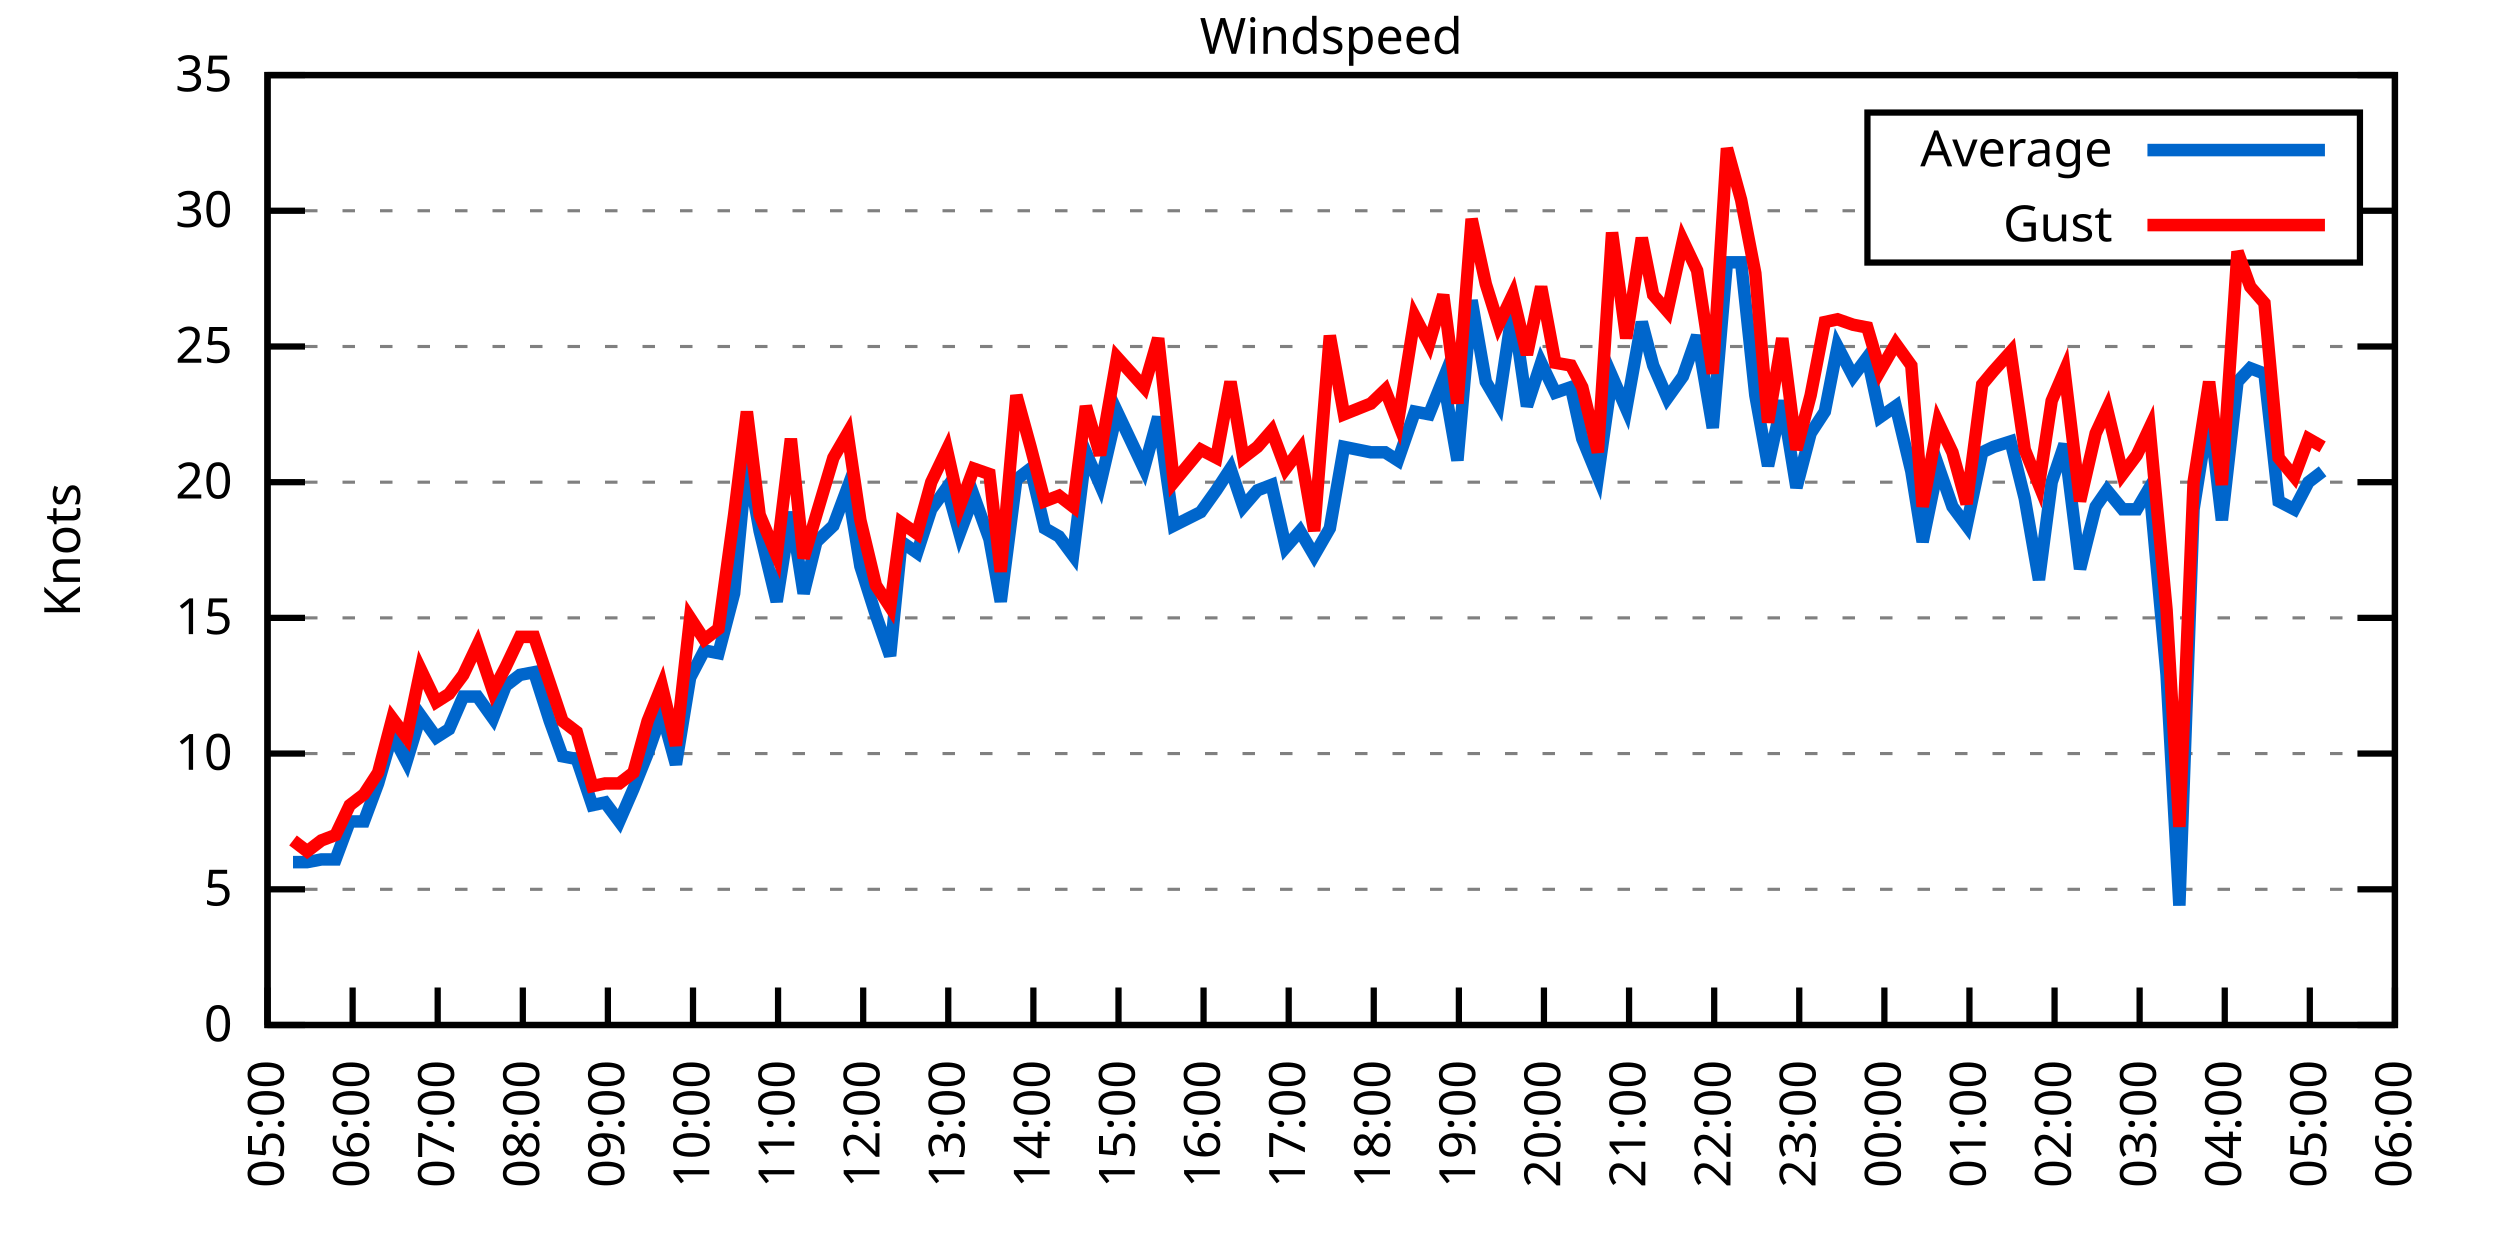
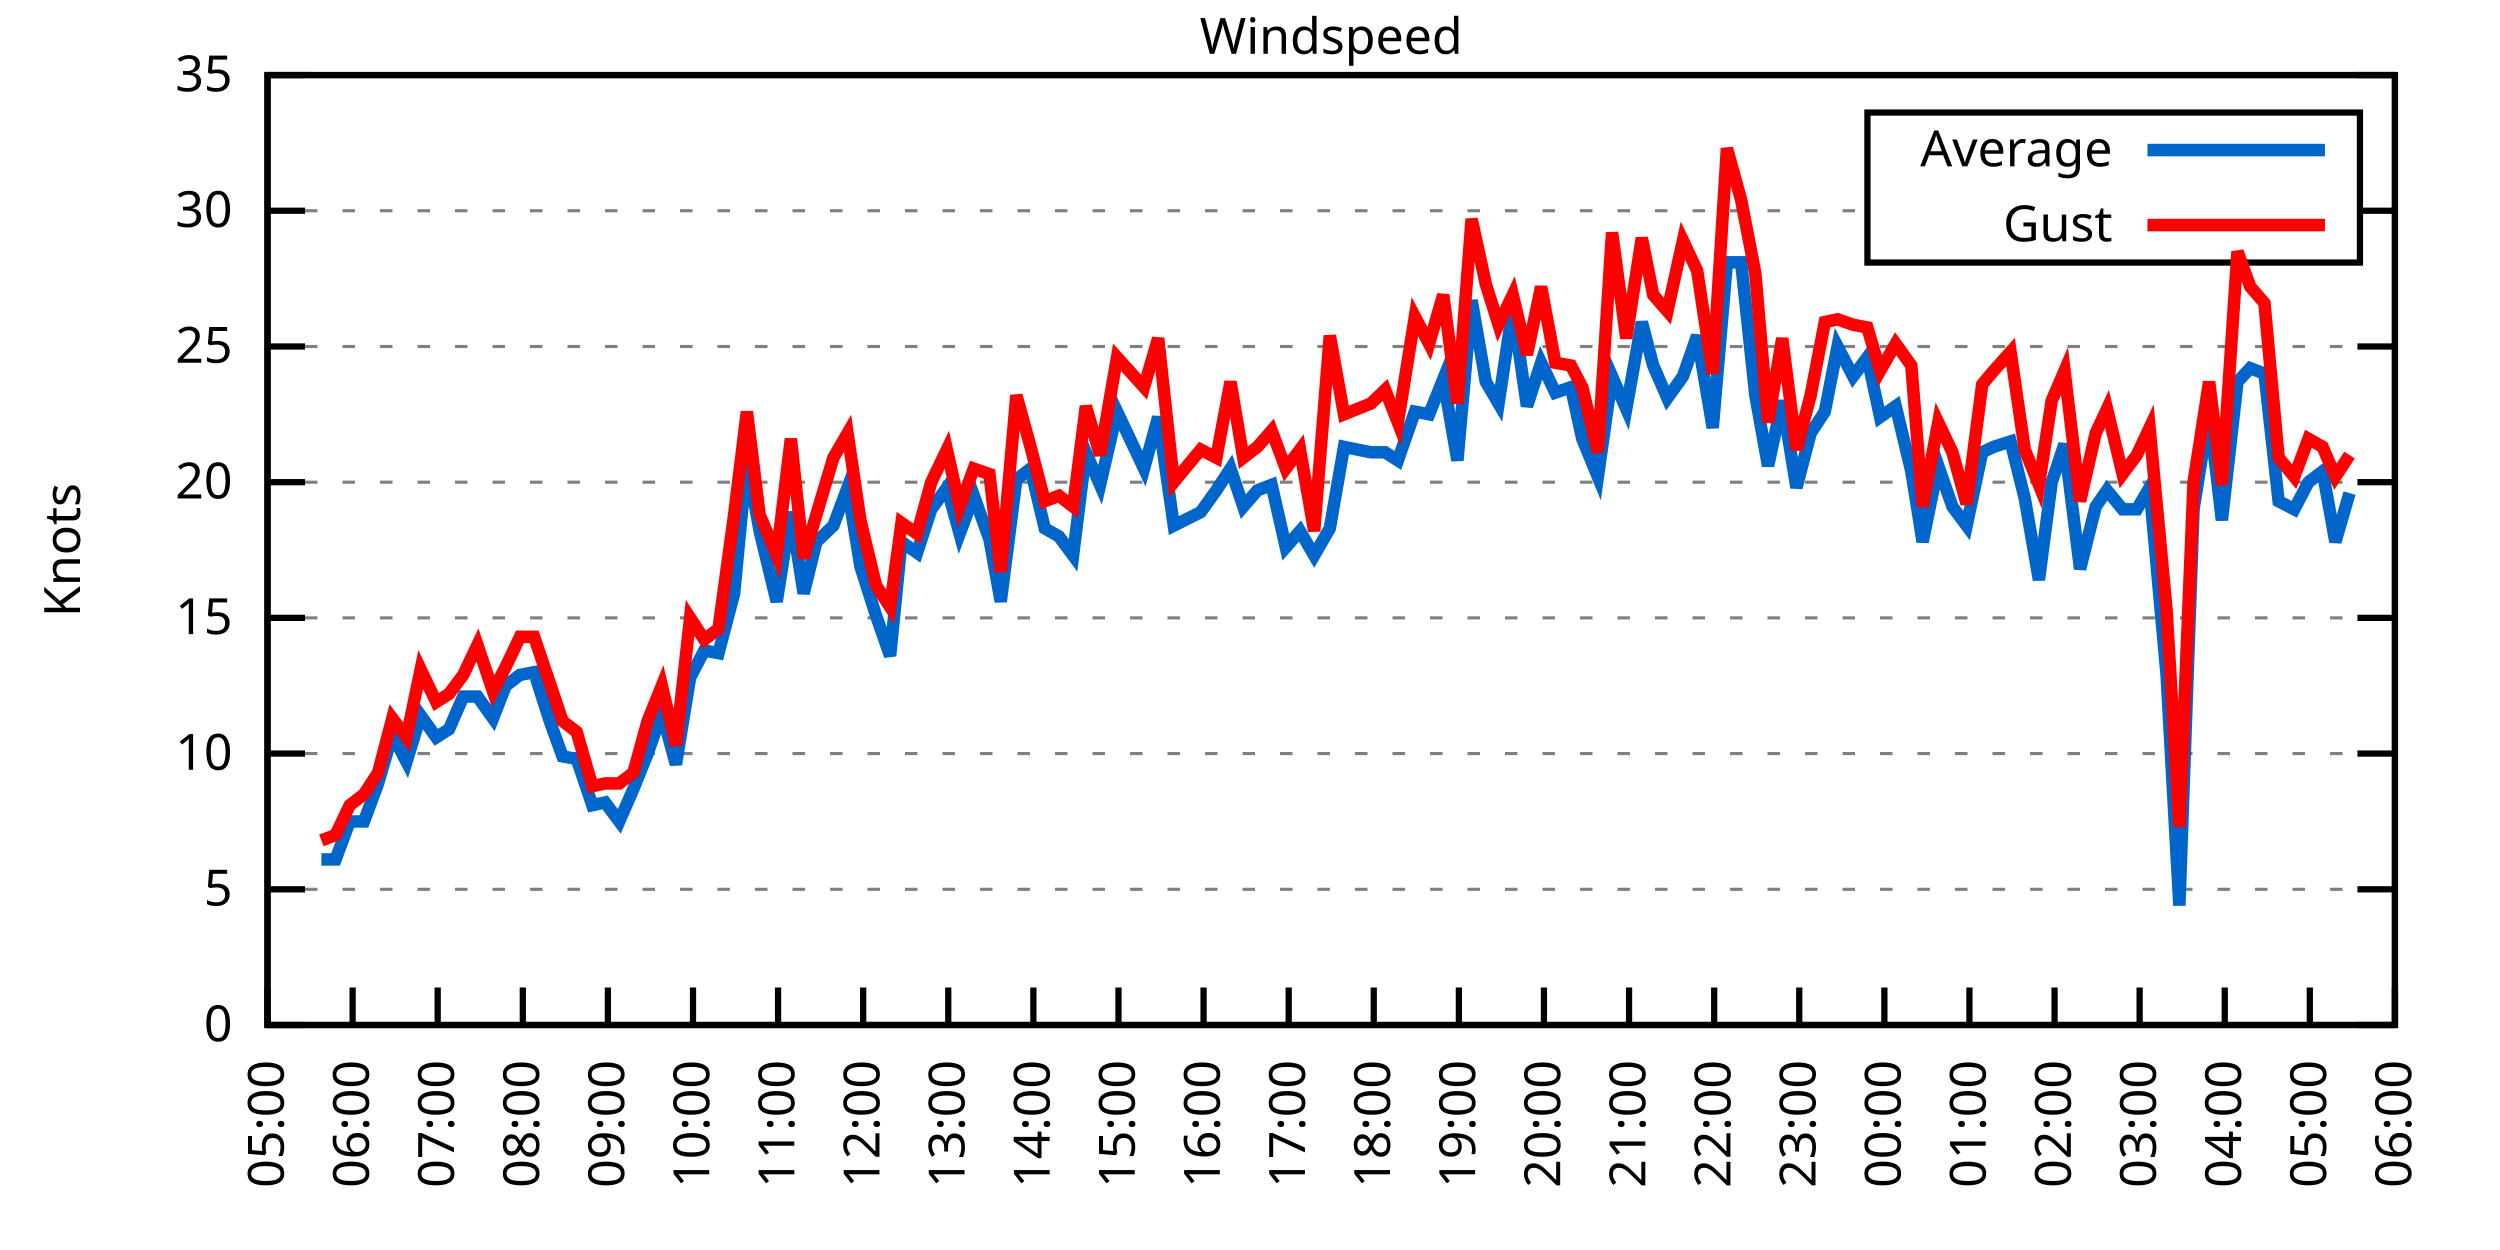
<svg xmlns="http://www.w3.org/2000/svg" xmlns:xlink="http://www.w3.org/1999/xlink" width="400" height="200" viewBox="0 0 400 200">
  <g id="gnuplot_canvas">
    <rect x="0" y="0" width="400" height="200" fill="none" />
    <defs>
      <circle id="gpDot" r="0.5" stroke-width="0.5" stroke="currentColor" />
      <path id="gpPt0" stroke-width="0.333" stroke="currentColor" d="M-1,0 h2 M0,-1 v2" />
      <path id="gpPt1" stroke-width="0.333" stroke="currentColor" d="M-1,-1 L1,1 M1,-1 L-1,1" />
      <path id="gpPt2" stroke-width="0.333" stroke="currentColor" d="M-1,0 L1,0 M0,-1 L0,1 M-1,-1 L1,1 M-1,1 L1,-1" />
      <rect id="gpPt3" stroke-width="0.333" stroke="currentColor" x="-1" y="-1" width="2" height="2" />
      <rect id="gpPt4" stroke-width="0.333" stroke="currentColor" fill="currentColor" x="-1" y="-1" width="2" height="2" />
      <circle id="gpPt5" stroke-width="0.333" stroke="currentColor" cx="0" cy="0" r="1" />
      <use xlink:href="#gpPt5" id="gpPt6" fill="currentColor" stroke="none" />
      <path id="gpPt7" stroke-width="0.333" stroke="currentColor" d="M0,-1.33 L-1.33,0.67 L1.33,0.67 z" />
      <use xlink:href="#gpPt7" id="gpPt8" fill="currentColor" stroke="none" />
      <use xlink:href="#gpPt7" id="gpPt9" stroke="currentColor" transform="rotate(180)" />
      <use xlink:href="#gpPt9" id="gpPt10" fill="currentColor" stroke="none" />
      <use xlink:href="#gpPt3" id="gpPt11" stroke="currentColor" transform="rotate(45)" />
      <use xlink:href="#gpPt11" id="gpPt12" fill="currentColor" stroke="none" />
      <path id="gpPt13" stroke-width="0.333" stroke="currentColor" d="M0,1.330 L1.265,0.411 L0.782,-1.067 L-0.782,-1.076 L-1.265,0.411 z" />
      <use xlink:href="#gpPt13" id="gpPt14" fill="currentColor" stroke="none" />
      <filter id="textbox" filterUnits="objectBoundingBox" x="0" y="0" height="1" width="1">
        <feFlood flood-color="white" flood-opacity="1" result="bgnd" />
        <feComposite in="SourceGraphic" in2="bgnd" operator="atop" />
      </filter>
      <filter id="greybox" filterUnits="objectBoundingBox" x="0" y="0" height="1" width="1">
        <feFlood flood-color="lightgrey" flood-opacity="1" result="grey" />
        <feComposite in="SourceGraphic" in2="grey" operator="atop" />
      </filter>
    </defs>
    <g fill="none" color="white" stroke="currentColor" stroke-width="1.00" stroke-linecap="butt" stroke-linejoin="miter">
</g>
    <g fill="none" color="black" stroke="currentColor" stroke-width="1.00" stroke-linecap="butt" stroke-linejoin="miter">
      <g stroke="none" shape-rendering="crispEdges">
        <polygon fill="rgb(255, 255, 255)" points="42.80,164.00 383.18,164.00 383.18,12.02 42.80,12.02 " />
      </g>
    </g>
    <g fill="none" color="black" stroke="currentColor" stroke-width="1.00" stroke-linecap="butt" stroke-linejoin="miter">
</g>
    <g fill="none" color="black" stroke="black" stroke-width="0.50" stroke-linecap="butt" stroke-linejoin="miter">
</g>
    <g fill="none" color="gray" stroke="currentColor" stroke-width="0.50" stroke-linecap="butt" stroke-linejoin="miter">
      <path stroke="gray" stroke-dasharray="2,4" class="gridline" d="M42.80,164.00 L383.19,164.00  " />
    </g>
    <g fill="none" color="gray" stroke="gray" stroke-width="1.00" stroke-linecap="butt" stroke-linejoin="miter">
</g>
    <g fill="none" color="black" stroke="currentColor" stroke-width="1.00" stroke-linecap="butt" stroke-linejoin="miter">
      <path stroke="black" d="M42.80,164.00 L48.80,164.00 M383.19,164.00 L377.19,164.00  " />
      <g transform="translate(37.20,166.60)" stroke="none" fill="black" font-family="Sans" font-size="8.00" text-anchor="end">
        <text>
          <tspan font-family="Sans"> 0</tspan>
        </text>
      </g>
    </g>
    <g fill="none" color="black" stroke="currentColor" stroke-width="1.00" stroke-linecap="butt" stroke-linejoin="miter">
</g>
    <g fill="none" color="black" stroke="black" stroke-width="0.50" stroke-linecap="butt" stroke-linejoin="miter">
</g>
    <g fill="none" color="gray" stroke="currentColor" stroke-width="0.50" stroke-linecap="butt" stroke-linejoin="miter">
      <path stroke="gray" stroke-dasharray="2,4" class="gridline" d="M42.80,142.29 L383.19,142.29  " />
    </g>
    <g fill="none" color="gray" stroke="gray" stroke-width="1.00" stroke-linecap="butt" stroke-linejoin="miter">
</g>
    <g fill="none" color="black" stroke="currentColor" stroke-width="1.00" stroke-linecap="butt" stroke-linejoin="miter">
      <path stroke="black" d="M42.80,142.29 L48.80,142.29 M383.19,142.29 L377.19,142.29  " />
      <g transform="translate(37.20,144.89)" stroke="none" fill="black" font-family="Sans" font-size="8.00" text-anchor="end">
        <text>
          <tspan font-family="Sans"> 5</tspan>
        </text>
      </g>
    </g>
    <g fill="none" color="black" stroke="currentColor" stroke-width="1.00" stroke-linecap="butt" stroke-linejoin="miter">
</g>
    <g fill="none" color="black" stroke="black" stroke-width="0.50" stroke-linecap="butt" stroke-linejoin="miter">
</g>
    <g fill="none" color="gray" stroke="currentColor" stroke-width="0.50" stroke-linecap="butt" stroke-linejoin="miter">
      <path stroke="gray" stroke-dasharray="2,4" class="gridline" d="M42.80,120.57 L383.19,120.57  " />
    </g>
    <g fill="none" color="gray" stroke="gray" stroke-width="1.00" stroke-linecap="butt" stroke-linejoin="miter">
</g>
    <g fill="none" color="black" stroke="currentColor" stroke-width="1.00" stroke-linecap="butt" stroke-linejoin="miter">
      <path stroke="black" d="M42.80,120.57 L48.80,120.57 M383.19,120.57 L377.19,120.57  " />
      <g transform="translate(37.20,123.17)" stroke="none" fill="black" font-family="Sans" font-size="8.00" text-anchor="end">
        <text>
          <tspan font-family="Sans"> 10</tspan>
        </text>
      </g>
    </g>
    <g fill="none" color="black" stroke="currentColor" stroke-width="1.00" stroke-linecap="butt" stroke-linejoin="miter">
</g>
    <g fill="none" color="black" stroke="black" stroke-width="0.50" stroke-linecap="butt" stroke-linejoin="miter">
</g>
    <g fill="none" color="gray" stroke="currentColor" stroke-width="0.50" stroke-linecap="butt" stroke-linejoin="miter">
      <path stroke="gray" stroke-dasharray="2,4" class="gridline" d="M42.80,98.86 L383.19,98.86  " />
    </g>
    <g fill="none" color="gray" stroke="gray" stroke-width="1.00" stroke-linecap="butt" stroke-linejoin="miter">
</g>
    <g fill="none" color="black" stroke="currentColor" stroke-width="1.00" stroke-linecap="butt" stroke-linejoin="miter">
      <path stroke="black" d="M42.80,98.86 L48.80,98.86 M383.19,98.86 L377.19,98.86  " />
      <g transform="translate(37.20,101.46)" stroke="none" fill="black" font-family="Sans" font-size="8.00" text-anchor="end">
        <text>
          <tspan font-family="Sans"> 15</tspan>
        </text>
      </g>
    </g>
    <g fill="none" color="black" stroke="currentColor" stroke-width="1.00" stroke-linecap="butt" stroke-linejoin="miter">
</g>
    <g fill="none" color="black" stroke="black" stroke-width="0.50" stroke-linecap="butt" stroke-linejoin="miter">
</g>
    <g fill="none" color="gray" stroke="currentColor" stroke-width="0.50" stroke-linecap="butt" stroke-linejoin="miter">
      <path stroke="gray" stroke-dasharray="2,4" class="gridline" d="M42.80,77.15 L383.19,77.15  " />
    </g>
    <g fill="none" color="gray" stroke="gray" stroke-width="1.00" stroke-linecap="butt" stroke-linejoin="miter">
</g>
    <g fill="none" color="black" stroke="currentColor" stroke-width="1.00" stroke-linecap="butt" stroke-linejoin="miter">
      <path stroke="black" d="M42.80,77.15 L48.80,77.15 M383.19,77.15 L377.19,77.15  " />
      <g transform="translate(37.20,79.75)" stroke="none" fill="black" font-family="Sans" font-size="8.00" text-anchor="end">
        <text>
          <tspan font-family="Sans"> 20</tspan>
        </text>
      </g>
    </g>
    <g fill="none" color="black" stroke="currentColor" stroke-width="1.00" stroke-linecap="butt" stroke-linejoin="miter">
</g>
    <g fill="none" color="black" stroke="black" stroke-width="0.50" stroke-linecap="butt" stroke-linejoin="miter">
</g>
    <g fill="none" color="gray" stroke="currentColor" stroke-width="0.50" stroke-linecap="butt" stroke-linejoin="miter">
      <path stroke="gray" stroke-dasharray="2,4" class="gridline" d="M42.80,55.44 L383.19,55.44  " />
    </g>
    <g fill="none" color="gray" stroke="gray" stroke-width="1.00" stroke-linecap="butt" stroke-linejoin="miter">
</g>
    <g fill="none" color="black" stroke="currentColor" stroke-width="1.00" stroke-linecap="butt" stroke-linejoin="miter">
      <path stroke="black" d="M42.80,55.44 L48.80,55.44 M383.19,55.44 L377.19,55.44  " />
      <g transform="translate(37.20,58.04)" stroke="none" fill="black" font-family="Sans" font-size="8.00" text-anchor="end">
        <text>
          <tspan font-family="Sans"> 25</tspan>
        </text>
      </g>
    </g>
    <g fill="none" color="black" stroke="currentColor" stroke-width="1.00" stroke-linecap="butt" stroke-linejoin="miter">
</g>
    <g fill="none" color="black" stroke="black" stroke-width="0.50" stroke-linecap="butt" stroke-linejoin="miter">
</g>
    <g fill="none" color="gray" stroke="currentColor" stroke-width="0.50" stroke-linecap="butt" stroke-linejoin="miter">
      <path stroke="gray" stroke-dasharray="2,4" class="gridline" d="M42.80,33.72 L298.79,33.72 M377.59,33.72 L383.19,33.72  " />
    </g>
    <g fill="none" color="gray" stroke="gray" stroke-width="1.00" stroke-linecap="butt" stroke-linejoin="miter">
</g>
    <g fill="none" color="black" stroke="currentColor" stroke-width="1.00" stroke-linecap="butt" stroke-linejoin="miter">
      <path stroke="black" d="M42.80,33.72 L48.80,33.72 M383.19,33.72 L377.19,33.72  " />
      <g transform="translate(37.20,36.32)" stroke="none" fill="black" font-family="Sans" font-size="8.00" text-anchor="end">
        <text>
          <tspan font-family="Sans"> 30</tspan>
        </text>
      </g>
    </g>
    <g fill="none" color="black" stroke="currentColor" stroke-width="1.00" stroke-linecap="butt" stroke-linejoin="miter">
</g>
    <g fill="none" color="black" stroke="black" stroke-width="0.50" stroke-linecap="butt" stroke-linejoin="miter">
</g>
    <g fill="none" color="gray" stroke="currentColor" stroke-width="0.50" stroke-linecap="butt" stroke-linejoin="miter">
      <path stroke="gray" stroke-dasharray="2,4" class="gridline" d="M42.80,12.01 L383.19,12.01  " />
    </g>
    <g fill="none" color="gray" stroke="gray" stroke-width="1.00" stroke-linecap="butt" stroke-linejoin="miter">
</g>
    <g fill="none" color="black" stroke="currentColor" stroke-width="1.00" stroke-linecap="butt" stroke-linejoin="miter">
      <path stroke="black" d="M42.80,12.01 L48.80,12.01 M383.19,12.01 L377.19,12.01  " />
      <g transform="translate(37.20,14.61)" stroke="none" fill="black" font-family="Sans" font-size="8.00" text-anchor="end">
        <text>
          <tspan font-family="Sans"> 35</tspan>
        </text>
      </g>
    </g>
    <g fill="none" color="black" stroke="currentColor" stroke-width="1.00" stroke-linecap="butt" stroke-linejoin="miter">
      <path stroke="black" d="M42.80,164.00 L42.80,158.00  " />
      <g transform="translate(45.40,169.60) rotate(270.00)" stroke="none" fill="black" font-family="Sans" font-size="8.00" text-anchor="end">
        <text>
          <tspan font-family="Sans">05:00</tspan>
        </text>
      </g>
    </g>
    <g fill="none" color="black" stroke="currentColor" stroke-width="1.00" stroke-linecap="butt" stroke-linejoin="miter">
      <path stroke="black" d="M56.42,164.00 L56.42,158.00  " />
      <g transform="translate(59.02,169.60) rotate(270.00)" stroke="none" fill="black" font-family="Sans" font-size="8.00" text-anchor="end">
        <text>
          <tspan font-family="Sans">06:00</tspan>
        </text>
      </g>
    </g>
    <g fill="none" color="black" stroke="currentColor" stroke-width="1.00" stroke-linecap="butt" stroke-linejoin="miter">
      <path stroke="black" d="M70.03,164.00 L70.03,158.00  " />
      <g transform="translate(72.63,169.60) rotate(270.00)" stroke="none" fill="black" font-family="Sans" font-size="8.00" text-anchor="end">
        <text>
          <tspan font-family="Sans">07:00</tspan>
        </text>
      </g>
    </g>
    <g fill="none" color="black" stroke="currentColor" stroke-width="1.00" stroke-linecap="butt" stroke-linejoin="miter">
      <path stroke="black" d="M83.65,164.00 L83.65,158.00  " />
      <g transform="translate(86.25,169.60) rotate(270.00)" stroke="none" fill="black" font-family="Sans" font-size="8.00" text-anchor="end">
        <text>
          <tspan font-family="Sans">08:00</tspan>
        </text>
      </g>
    </g>
    <g fill="none" color="black" stroke="currentColor" stroke-width="1.00" stroke-linecap="butt" stroke-linejoin="miter">
      <path stroke="black" d="M97.26,164.00 L97.26,158.00  " />
      <g transform="translate(99.86,169.60) rotate(270.00)" stroke="none" fill="black" font-family="Sans" font-size="8.00" text-anchor="end">
        <text>
          <tspan font-family="Sans">09:00</tspan>
        </text>
      </g>
    </g>
    <g fill="none" color="black" stroke="currentColor" stroke-width="1.00" stroke-linecap="butt" stroke-linejoin="miter">
      <path stroke="black" d="M110.88,164.00 L110.88,158.00  " />
      <g transform="translate(113.48,169.60) rotate(270.00)" stroke="none" fill="black" font-family="Sans" font-size="8.00" text-anchor="end">
        <text>
          <tspan font-family="Sans">10:00</tspan>
        </text>
      </g>
    </g>
    <g fill="none" color="black" stroke="currentColor" stroke-width="1.00" stroke-linecap="butt" stroke-linejoin="miter">
      <path stroke="black" d="M124.49,164.00 L124.49,158.00  " />
      <g transform="translate(127.09,169.60) rotate(270.00)" stroke="none" fill="black" font-family="Sans" font-size="8.00" text-anchor="end">
        <text>
          <tspan font-family="Sans">11:00</tspan>
        </text>
      </g>
    </g>
    <g fill="none" color="black" stroke="currentColor" stroke-width="1.00" stroke-linecap="butt" stroke-linejoin="miter">
      <path stroke="black" d="M138.11,164.00 L138.11,158.00  " />
      <g transform="translate(140.71,169.60) rotate(270.00)" stroke="none" fill="black" font-family="Sans" font-size="8.00" text-anchor="end">
        <text>
          <tspan font-family="Sans">12:00</tspan>
        </text>
      </g>
    </g>
    <g fill="none" color="black" stroke="currentColor" stroke-width="1.00" stroke-linecap="butt" stroke-linejoin="miter">
      <path stroke="black" d="M151.72,164.00 L151.72,158.00  " />
      <g transform="translate(154.32,169.60) rotate(270.00)" stroke="none" fill="black" font-family="Sans" font-size="8.00" text-anchor="end">
        <text>
          <tspan font-family="Sans">13:00</tspan>
        </text>
      </g>
    </g>
    <g fill="none" color="black" stroke="currentColor" stroke-width="1.00" stroke-linecap="butt" stroke-linejoin="miter">
      <path stroke="black" d="M165.34,164.00 L165.34,158.00  " />
      <g transform="translate(167.94,169.60) rotate(270.00)" stroke="none" fill="black" font-family="Sans" font-size="8.00" text-anchor="end">
        <text>
          <tspan font-family="Sans">14:00</tspan>
        </text>
      </g>
    </g>
    <g fill="none" color="black" stroke="currentColor" stroke-width="1.00" stroke-linecap="butt" stroke-linejoin="miter">
      <path stroke="black" d="M178.96,164.00 L178.96,158.00  " />
      <g transform="translate(181.56,169.60) rotate(270.00)" stroke="none" fill="black" font-family="Sans" font-size="8.00" text-anchor="end">
        <text>
          <tspan font-family="Sans">15:00</tspan>
        </text>
      </g>
    </g>
    <g fill="none" color="black" stroke="currentColor" stroke-width="1.00" stroke-linecap="butt" stroke-linejoin="miter">
      <path stroke="black" d="M192.57,164.00 L192.57,158.00  " />
      <g transform="translate(195.17,169.60) rotate(270.00)" stroke="none" fill="black" font-family="Sans" font-size="8.00" text-anchor="end">
        <text>
          <tspan font-family="Sans">16:00</tspan>
        </text>
      </g>
    </g>
    <g fill="none" color="black" stroke="currentColor" stroke-width="1.00" stroke-linecap="butt" stroke-linejoin="miter">
      <path stroke="black" d="M206.19,164.00 L206.19,158.00  " />
      <g transform="translate(208.79,169.60) rotate(270.00)" stroke="none" fill="black" font-family="Sans" font-size="8.00" text-anchor="end">
        <text>
          <tspan font-family="Sans">17:00</tspan>
        </text>
      </g>
    </g>
    <g fill="none" color="black" stroke="currentColor" stroke-width="1.00" stroke-linecap="butt" stroke-linejoin="miter">
      <path stroke="black" d="M219.80,164.00 L219.80,158.00  " />
      <g transform="translate(222.40,169.60) rotate(270.00)" stroke="none" fill="black" font-family="Sans" font-size="8.00" text-anchor="end">
        <text>
          <tspan font-family="Sans">18:00</tspan>
        </text>
      </g>
    </g>
    <g fill="none" color="black" stroke="currentColor" stroke-width="1.00" stroke-linecap="butt" stroke-linejoin="miter">
      <path stroke="black" d="M233.42,164.00 L233.42,158.00  " />
      <g transform="translate(236.02,169.60) rotate(270.00)" stroke="none" fill="black" font-family="Sans" font-size="8.00" text-anchor="end">
        <text>
          <tspan font-family="Sans">19:00</tspan>
        </text>
      </g>
    </g>
    <g fill="none" color="black" stroke="currentColor" stroke-width="1.00" stroke-linecap="butt" stroke-linejoin="miter">
      <path stroke="black" d="M247.03,164.00 L247.03,158.00  " />
      <g transform="translate(249.63,169.60) rotate(270.00)" stroke="none" fill="black" font-family="Sans" font-size="8.00" text-anchor="end">
        <text>
          <tspan font-family="Sans">20:00</tspan>
        </text>
      </g>
    </g>
    <g fill="none" color="black" stroke="currentColor" stroke-width="1.00" stroke-linecap="butt" stroke-linejoin="miter">
      <path stroke="black" d="M260.65,164.00 L260.65,158.00  " />
      <g transform="translate(263.25,169.60) rotate(270.00)" stroke="none" fill="black" font-family="Sans" font-size="8.00" text-anchor="end">
        <text>
          <tspan font-family="Sans">21:00</tspan>
        </text>
      </g>
    </g>
    <g fill="none" color="black" stroke="currentColor" stroke-width="1.00" stroke-linecap="butt" stroke-linejoin="miter">
      <path stroke="black" d="M274.27,164.00 L274.27,158.00  " />
      <g transform="translate(276.87,169.60) rotate(270.00)" stroke="none" fill="black" font-family="Sans" font-size="8.00" text-anchor="end">
        <text>
          <tspan font-family="Sans">22:00</tspan>
        </text>
      </g>
    </g>
    <g fill="none" color="black" stroke="currentColor" stroke-width="1.00" stroke-linecap="butt" stroke-linejoin="miter">
      <path stroke="black" d="M287.88,164.00 L287.88,158.00  " />
      <g transform="translate(290.48,169.60) rotate(270.00)" stroke="none" fill="black" font-family="Sans" font-size="8.00" text-anchor="end">
        <text>
          <tspan font-family="Sans">23:00</tspan>
        </text>
      </g>
    </g>
    <g fill="none" color="black" stroke="currentColor" stroke-width="1.00" stroke-linecap="butt" stroke-linejoin="miter">
      <path stroke="black" d="M301.50,164.00 L301.50,158.00  " />
      <g transform="translate(304.10,169.60) rotate(270.00)" stroke="none" fill="black" font-family="Sans" font-size="8.00" text-anchor="end">
        <text>
          <tspan font-family="Sans">00:00</tspan>
        </text>
      </g>
    </g>
    <g fill="none" color="black" stroke="currentColor" stroke-width="1.00" stroke-linecap="butt" stroke-linejoin="miter">
      <path stroke="black" d="M315.11,164.00 L315.11,158.00  " />
      <g transform="translate(317.71,169.60) rotate(270.00)" stroke="none" fill="black" font-family="Sans" font-size="8.00" text-anchor="end">
        <text>
          <tspan font-family="Sans">01:00</tspan>
        </text>
      </g>
    </g>
    <g fill="none" color="black" stroke="currentColor" stroke-width="1.00" stroke-linecap="butt" stroke-linejoin="miter">
      <path stroke="black" d="M328.73,164.00 L328.73,158.00  " />
      <g transform="translate(331.33,169.60) rotate(270.00)" stroke="none" fill="black" font-family="Sans" font-size="8.00" text-anchor="end">
        <text>
          <tspan font-family="Sans">02:00</tspan>
        </text>
      </g>
    </g>
    <g fill="none" color="black" stroke="currentColor" stroke-width="1.00" stroke-linecap="butt" stroke-linejoin="miter">
      <path stroke="black" d="M342.34,164.00 L342.34,158.00  " />
      <g transform="translate(344.94,169.60) rotate(270.00)" stroke="none" fill="black" font-family="Sans" font-size="8.00" text-anchor="end">
        <text>
          <tspan font-family="Sans">03:00</tspan>
        </text>
      </g>
    </g>
    <g fill="none" color="black" stroke="currentColor" stroke-width="1.00" stroke-linecap="butt" stroke-linejoin="miter">
      <path stroke="black" d="M355.96,164.00 L355.96,158.00  " />
      <g transform="translate(358.56,169.60) rotate(270.00)" stroke="none" fill="black" font-family="Sans" font-size="8.00" text-anchor="end">
        <text>
          <tspan font-family="Sans">04:00</tspan>
        </text>
      </g>
    </g>
    <g fill="none" color="black" stroke="currentColor" stroke-width="1.00" stroke-linecap="butt" stroke-linejoin="miter">
      <path stroke="black" d="M369.57,164.00 L369.57,158.00  " />
      <g transform="translate(372.17,169.60) rotate(270.00)" stroke="none" fill="black" font-family="Sans" font-size="8.00" text-anchor="end">
        <text>
          <tspan font-family="Sans">05:00</tspan>
        </text>
      </g>
    </g>
    <g fill="none" color="black" stroke="currentColor" stroke-width="1.00" stroke-linecap="butt" stroke-linejoin="miter">
      <path stroke="black" d="M383.19,164.00 L383.19,158.00  " />
      <g transform="translate(385.79,169.60) rotate(270.00)" stroke="none" fill="black" font-family="Sans" font-size="8.00" text-anchor="end">
        <text>
          <tspan font-family="Sans">06:00</tspan>
        </text>
      </g>
    </g>
    <g fill="none" color="black" stroke="currentColor" stroke-width="1.00" stroke-linecap="butt" stroke-linejoin="miter">
</g>
    <g fill="none" color="black" stroke="currentColor" stroke-width="1.00" stroke-linecap="butt" stroke-linejoin="miter">
      <path stroke="black" d="M42.80,12.01 L42.80,164.00 L383.19,164.00 L383.19,12.01 L42.80,12.01 Z  " />
    </g>
    <g fill="none" color="black" stroke="currentColor" stroke-width="1.00" stroke-linecap="butt" stroke-linejoin="miter">
</g>
    <g fill="none" color="black" stroke="currentColor" stroke-width="1.00" stroke-linecap="butt" stroke-linejoin="miter">
      <path stroke="black" d="M298.79,42.01 L298.79,18.01 L377.59,18.01 L377.59,42.01 L298.79,42.01 Z  " />
    </g>
    <g id="Windspeed_plot_1">
      <g fill="none" color="white" stroke="black" stroke-width="2.00" stroke-linecap="butt" stroke-linejoin="miter">
</g>
      <g fill="none" color="black" stroke="currentColor" stroke-width="2.00" stroke-linecap="butt" stroke-linejoin="miter">
        <g transform="translate(337.99,26.61)" stroke="none" fill="black" font-family="Sans" font-size="8.00" text-anchor="end">
          <text>
            <tspan font-family="Sans">Average</tspan>
          </text>
        </g>
      </g>
      <g fill="none" color="black" stroke="currentColor" stroke-width="2.00" stroke-linecap="butt" stroke-linejoin="miter">
-         <path stroke="rgb(  0, 102, 204)" d="M343.59,24.01 L371.99,24.01 M46.88,137.94 L49.15,137.94 L51.42,137.51 L53.69,137.51 L55.96,131.43 L58.23,131.43   L60.50,125.35 L62.77,117.53 L65.04,121.88 L67.31,114.49 L69.80,117.97 L71.85,116.67 L74.12,111.45 L76.39,111.45   L78.88,114.93 L80.92,109.72 L83.19,107.98 L85.46,107.55 L87.96,115.36 L90.00,121.01 L92.27,121.44 L94.77,128.83   L96.81,128.39 L99.08,131.43 L101.35,126.22 L103.62,120.57 L105.89,114.06 L108.15,122.31 L110.42,108.42 L112.69,104.07   L114.96,104.51 L117.46,94.95 L119.50,73.67 L121.54,84.97 L124.27,96.26 L126.54,81.93 L128.58,94.95 L130.62,86.70   L133.34,84.10 L135.61,78.02 L137.66,90.61 L140.15,98.43 L142.42,104.94 L144.24,86.70 L146.73,88.44 L149.00,81.49   L151.50,78.02 L153.54,85.40 L155.81,79.32 L158.31,86.27 L160.12,96.26 L162.62,76.71 L164.89,74.98 L167.16,84.53   L169.43,85.83 L171.69,88.87 L173.74,72.37 L176.01,77.58 L178.73,65.86 L183.04,74.98 L185.31,66.73 L187.81,84.10   L192.12,81.93 L194.61,78.45 L196.88,74.98 L198.93,81.06 L201.19,78.45 L203.46,77.58 L205.73,87.57 L208.00,84.97   L210.27,88.87 L212.77,84.53 L215.04,71.50 L219.35,72.37 L221.62,72.37 L223.66,73.67 L226.38,65.86 L228.65,66.29   L230.92,60.65 L233.19,73.67 L235.46,48.05 L237.73,61.08 L239.77,64.56 L242.04,49.36 L244.31,64.99 L246.58,58.04   L248.85,62.82 L251.35,61.95 L253.16,70.20 L255.66,76.28 L257.93,60.21 L260.20,65.42 L262.69,51.53 L264.51,58.48   L266.78,63.69 L269.27,60.21 L271.54,53.70 L274.04,68.46 L276.31,41.97 L278.58,41.97 L280.85,63.25 L282.89,74.54   L285.16,64.12 L287.43,78.02 L289.70,69.33 L291.97,65.86 L294.01,55.44 L296.50,60.21 L298.77,57.17 L300.82,66.73   L303.31,64.99 L305.81,75.41 L307.62,86.70 L310.12,74.54 L312.39,81.06 L314.66,84.10 L317.15,72.37 L318.97,71.50   L321.69,70.63 L323.96,79.75 L326.23,92.78 L328.27,77.15 L330.32,71.07 L332.81,91.04 L335.31,81.06 L337.12,78.45   L339.62,81.49 L341.89,81.49 L343.93,78.02 L346.65,107.98 L348.70,144.89 L350.97,81.49 L353.46,65.86 L355.50,83.23   L358.00,61.08 L360.04,58.91 L362.31,59.78 L364.58,80.19 L367.08,81.49 L369.35,77.15 L371.62,75.41  " />
+         <path stroke="rgb(  0, 102, 204)" d="M343.59,24.01 L371.99,24.01 M51.42,137.51 L53.69,137.51 L55.96,131.43 L58.23,131.43 L60.50,125.35 L62.77,117.53   L65.04,121.88 L67.31,114.49 L69.80,117.97 L71.85,116.67 L74.12,111.45 L76.39,111.45 L78.88,114.93 L80.92,109.72   L83.19,107.98 L85.46,107.55 L87.96,115.36 L90.00,121.01 L92.27,121.44 L94.77,128.83 L96.81,128.39 L99.08,131.43   L101.35,126.22 L103.62,120.57 L105.89,114.06 L108.15,122.31 L110.42,108.42 L112.69,104.07 L114.96,104.51 L117.46,94.95   L119.50,73.67 L121.54,84.97 L124.27,96.26 L126.54,81.93 L128.58,94.95 L130.62,86.70 L133.34,84.10 L135.61,78.02   L137.66,90.61 L140.15,98.43 L142.42,104.94 L144.24,86.70 L146.73,88.44 L149.00,81.49 L151.50,78.02 L153.54,85.40   L155.81,79.32 L158.31,86.27 L160.12,96.26 L162.62,76.71 L164.89,74.98 L167.16,84.53 L169.43,85.83 L171.69,88.87   L173.74,72.37 L176.01,77.58 L178.73,65.86 L183.04,74.98 L185.31,66.73 L187.81,84.10 L192.12,81.93 L194.61,78.45   L196.88,74.98 L198.93,81.06 L201.19,78.45 L203.46,77.58 L205.73,87.57 L208.00,84.97 L210.27,88.87 L212.77,84.53   L215.04,71.50 L219.35,72.37 L221.62,72.37 L223.66,73.67 L226.38,65.86 L228.65,66.29 L230.92,60.65 L233.19,73.67   L235.46,48.05 L237.73,61.08 L239.77,64.56 L242.04,49.36 L244.31,64.99 L246.58,58.04 L248.85,62.82 L251.35,61.95   L253.16,70.20 L255.66,76.28 L257.93,60.21 L260.20,65.42 L262.69,51.53 L264.51,58.48 L266.78,63.69 L269.27,60.21   L271.54,53.70 L274.04,68.46 L276.31,41.97 L278.58,41.97 L280.85,63.25 L282.89,74.54 L285.16,64.12 L287.43,78.02   L289.70,69.33 L291.97,65.86 L294.01,55.44 L296.50,60.21 L298.77,57.17 L300.82,66.73 L303.31,64.99 L305.81,75.41   L307.62,86.70 L310.12,74.54 L312.39,81.06 L314.66,84.10 L317.15,72.37 L318.97,71.50 L321.69,70.63 L323.96,79.75   L326.23,92.78 L328.27,77.15 L330.32,71.07 L332.81,91.04 L335.31,81.06 L337.12,78.45 L339.62,81.49 L341.89,81.49   L343.93,78.02 L346.65,107.98 L348.70,144.89 L350.97,81.49 L353.46,65.86 L355.50,83.23 L358.00,61.08 L360.04,58.91   L362.31,59.78 L364.58,80.19 L367.08,81.49 L369.35,77.15 L371.62,75.41 L373.66,86.70 L375.93,78.89  " />
      </g>
    </g>
    <g id="Windspeed_plot_2">
      <g fill="none" color="black" stroke="currentColor" stroke-width="2.00" stroke-linecap="butt" stroke-linejoin="miter">
        <g transform="translate(337.99,38.61)" stroke="none" fill="black" font-family="Sans" font-size="8.00" text-anchor="end">
          <text>
            <tspan font-family="Sans">Gust</tspan>
          </text>
        </g>
      </g>
      <g fill="none" color="black" stroke="currentColor" stroke-width="2.00" stroke-linecap="butt" stroke-linejoin="miter">
-         <path stroke="rgb(255,   0,   0)" d="M343.59,36.01 L371.99,36.01 M46.88,134.47 L49.15,136.21 L51.42,134.47 L53.69,133.60 L55.96,128.83 L58.23,127.09   L60.50,123.61 L62.77,114.93 L65.04,117.97 L67.31,107.11 L69.80,112.32 L71.85,111.02 L74.12,107.98 L76.39,103.20   L78.88,110.59 L80.92,106.68 L83.19,101.90 L85.46,101.90 L87.96,109.28 L90.00,115.36 L92.27,117.10 L94.77,125.79   L96.81,125.35 L99.08,125.35 L101.35,123.61 L103.62,115.36 L105.89,109.72 L108.15,119.27 L110.42,98.86 L112.69,102.34   L114.96,100.60 L117.46,82.36 L119.50,65.86 L121.54,82.36 L124.27,88.87 L126.54,70.20 L128.58,89.31 L130.62,82.36   L133.34,73.24 L135.61,69.33 L137.66,83.23 L140.15,93.65 L142.42,97.12 L144.24,83.66 L146.73,85.40 L149.00,77.15   L151.50,71.94 L153.54,81.06 L155.81,74.98 L158.31,75.85 L160.12,91.48 L162.62,63.25 L164.89,71.50 L167.16,80.19   L169.43,79.32 L171.69,81.06 L173.74,64.99 L176.01,72.81 L178.73,57.17 L183.04,61.95 L185.31,54.13 L187.81,77.15   L192.12,71.94 L194.61,73.24 L196.88,61.08 L198.93,73.24 L201.19,71.50 L203.46,68.90 L205.73,74.98 L208.00,71.94   L210.27,84.97 L212.77,53.70 L215.04,66.29 L219.35,64.56 L221.62,62.38 L223.66,67.59 L226.38,50.66 L228.65,55.00   L230.92,47.18 L233.19,64.56 L235.46,35.03 L237.73,45.45 L239.77,51.96 L242.04,47.18 L244.31,56.74 L246.58,45.88   L248.85,58.04 L251.35,58.48 L253.16,61.95 L255.66,72.37 L257.93,37.20 L260.20,54.13 L262.69,38.07 L264.51,47.18   L266.78,49.79 L269.27,38.50 L271.54,43.28 L274.04,59.78 L276.31,23.73 L278.58,31.99 L280.85,43.71 L282.89,67.59   L285.16,54.13 L287.43,71.94 L289.70,63.25 L291.97,51.53 L294.01,51.09 L296.50,51.96 L298.77,52.40 L300.82,59.34   L303.31,55.00 L305.81,58.48 L307.62,81.06 L310.12,67.59 L312.39,72.37 L314.66,80.62 L317.15,61.52 L318.97,59.34   L321.69,56.30 L323.96,71.94 L326.23,77.58 L328.27,64.12 L330.32,59.34 L332.81,80.19 L335.31,69.33 L337.12,65.42   L339.62,75.85 L341.89,72.81 L343.93,68.46 L346.65,97.56 L348.70,132.30 L350.97,77.15 L353.46,61.08 L355.50,77.58   L358.00,40.24 L360.04,45.88 L362.31,48.49 L364.58,73.24 L367.08,76.28 L369.35,70.20 L371.62,71.50  " />
+         <path stroke="rgb(255,   0,   0)" d="M343.59,36.01 L371.99,36.01 M51.42,134.47 L53.69,133.60 L55.96,128.83 L58.23,127.09 L60.50,123.61 L62.77,114.93   L65.04,117.97 L67.31,107.11 L69.80,112.32 L71.85,111.02 L74.12,107.98 L76.39,103.20 L78.88,110.59 L80.92,106.68   L83.19,101.90 L85.46,101.90 L87.96,109.28 L90.00,115.36 L92.27,117.10 L94.77,125.79 L96.81,125.35 L99.08,125.35   L101.35,123.61 L103.62,115.36 L105.89,109.72 L108.15,119.27 L110.42,98.86 L112.69,102.34 L114.96,100.60 L117.46,82.36   L119.50,65.86 L121.54,82.36 L124.27,88.87 L126.54,70.20 L128.58,89.31 L130.62,82.36 L133.34,73.24 L135.61,69.33   L137.66,83.23 L140.15,93.65 L142.42,97.12 L144.24,83.66 L146.73,85.40 L149.00,77.15 L151.50,71.94 L153.54,81.06   L155.81,74.98 L158.31,75.85 L160.12,91.48 L162.62,63.25 L164.89,71.50 L167.16,80.19 L169.43,79.32 L171.69,81.06   L173.74,64.99 L176.01,72.81 L178.73,57.17 L183.04,61.95 L185.31,54.13 L187.81,77.15 L192.12,71.94 L194.61,73.24   L196.88,61.08 L198.93,73.24 L201.19,71.50 L203.46,68.90 L205.73,74.98 L208.00,71.94 L210.27,84.97 L212.77,53.70   L215.04,66.29 L219.35,64.56 L221.62,62.38 L223.66,67.59 L226.38,50.66 L228.65,55.00 L230.92,47.18 L233.19,64.56   L235.46,35.03 L237.73,45.45 L239.77,51.96 L242.04,47.18 L244.31,56.74 L246.58,45.88 L248.85,58.04 L251.35,58.48   L253.16,61.95 L255.66,72.37 L257.93,37.20 L260.20,54.13 L262.69,38.07 L264.51,47.18 L266.78,49.79 L269.27,38.50   L271.54,43.28 L274.04,59.78 L276.31,23.73 L278.58,31.99 L280.85,43.71 L282.89,67.59 L285.16,54.13 L287.43,71.94   L289.70,63.25 L291.97,51.53 L294.01,51.09 L296.50,51.96 L298.77,52.40 L300.82,59.34 L303.31,55.00 L305.81,58.48   L307.62,81.06 L310.12,67.59 L312.39,72.37 L314.66,80.62 L317.15,61.52 L318.97,59.34 L321.69,56.30 L323.96,71.94   L326.23,77.58 L328.27,64.12 L330.32,59.34 L332.81,80.19 L335.31,69.33 L337.12,65.42 L339.62,75.85 L341.89,72.81   L343.93,68.46 L346.65,97.56 L348.70,132.30 L350.97,77.15 L353.46,61.08 L355.50,77.58 L358.00,40.24 L360.04,45.88   L362.31,48.49 L364.58,73.24 L367.08,76.28 L369.35,70.20 L371.62,71.50 L373.66,76.28 L375.93,72.81  " />
      </g>
    </g>
    <g fill="none" color="black" stroke="currentColor" stroke-width="2.00" stroke-linecap="butt" stroke-linejoin="miter">
</g>
    <g fill="none" color="black" stroke="black" stroke-width="1.00" stroke-linecap="butt" stroke-linejoin="miter">
</g>
    <g fill="none" color="black" stroke="currentColor" stroke-width="1.00" stroke-linecap="butt" stroke-linejoin="miter">
      <path stroke="black" d="M42.80,12.01 L42.80,164.00 L383.19,164.00 L383.19,12.01 L42.80,12.01 Z  " />
      <g transform="translate(12.80,88.01) rotate(270.00)" stroke="none" fill="black" font-family="Sans" font-size="8.00" text-anchor="middle">
        <text>
          <tspan font-family="Sans">Knots</tspan>
        </text>
      </g>
    </g>
    <g fill="none" color="black" stroke="currentColor" stroke-width="1.00" stroke-linecap="butt" stroke-linejoin="miter">
</g>
    <g fill="none" color="black" stroke="currentColor" stroke-width="1.00" stroke-linecap="butt" stroke-linejoin="miter">
      <g transform="translate(212.99,8.61)" stroke="none" fill="black" font-family="Sans" font-size="8.00" text-anchor="middle">
        <text>
          <tspan font-family="Sans">Windspeed</tspan>
        </text>
      </g>
    </g>
    <g fill="none" color="black" stroke="currentColor" stroke-width="1.00" stroke-linecap="butt" stroke-linejoin="miter">
</g>
  </g>
</svg>
